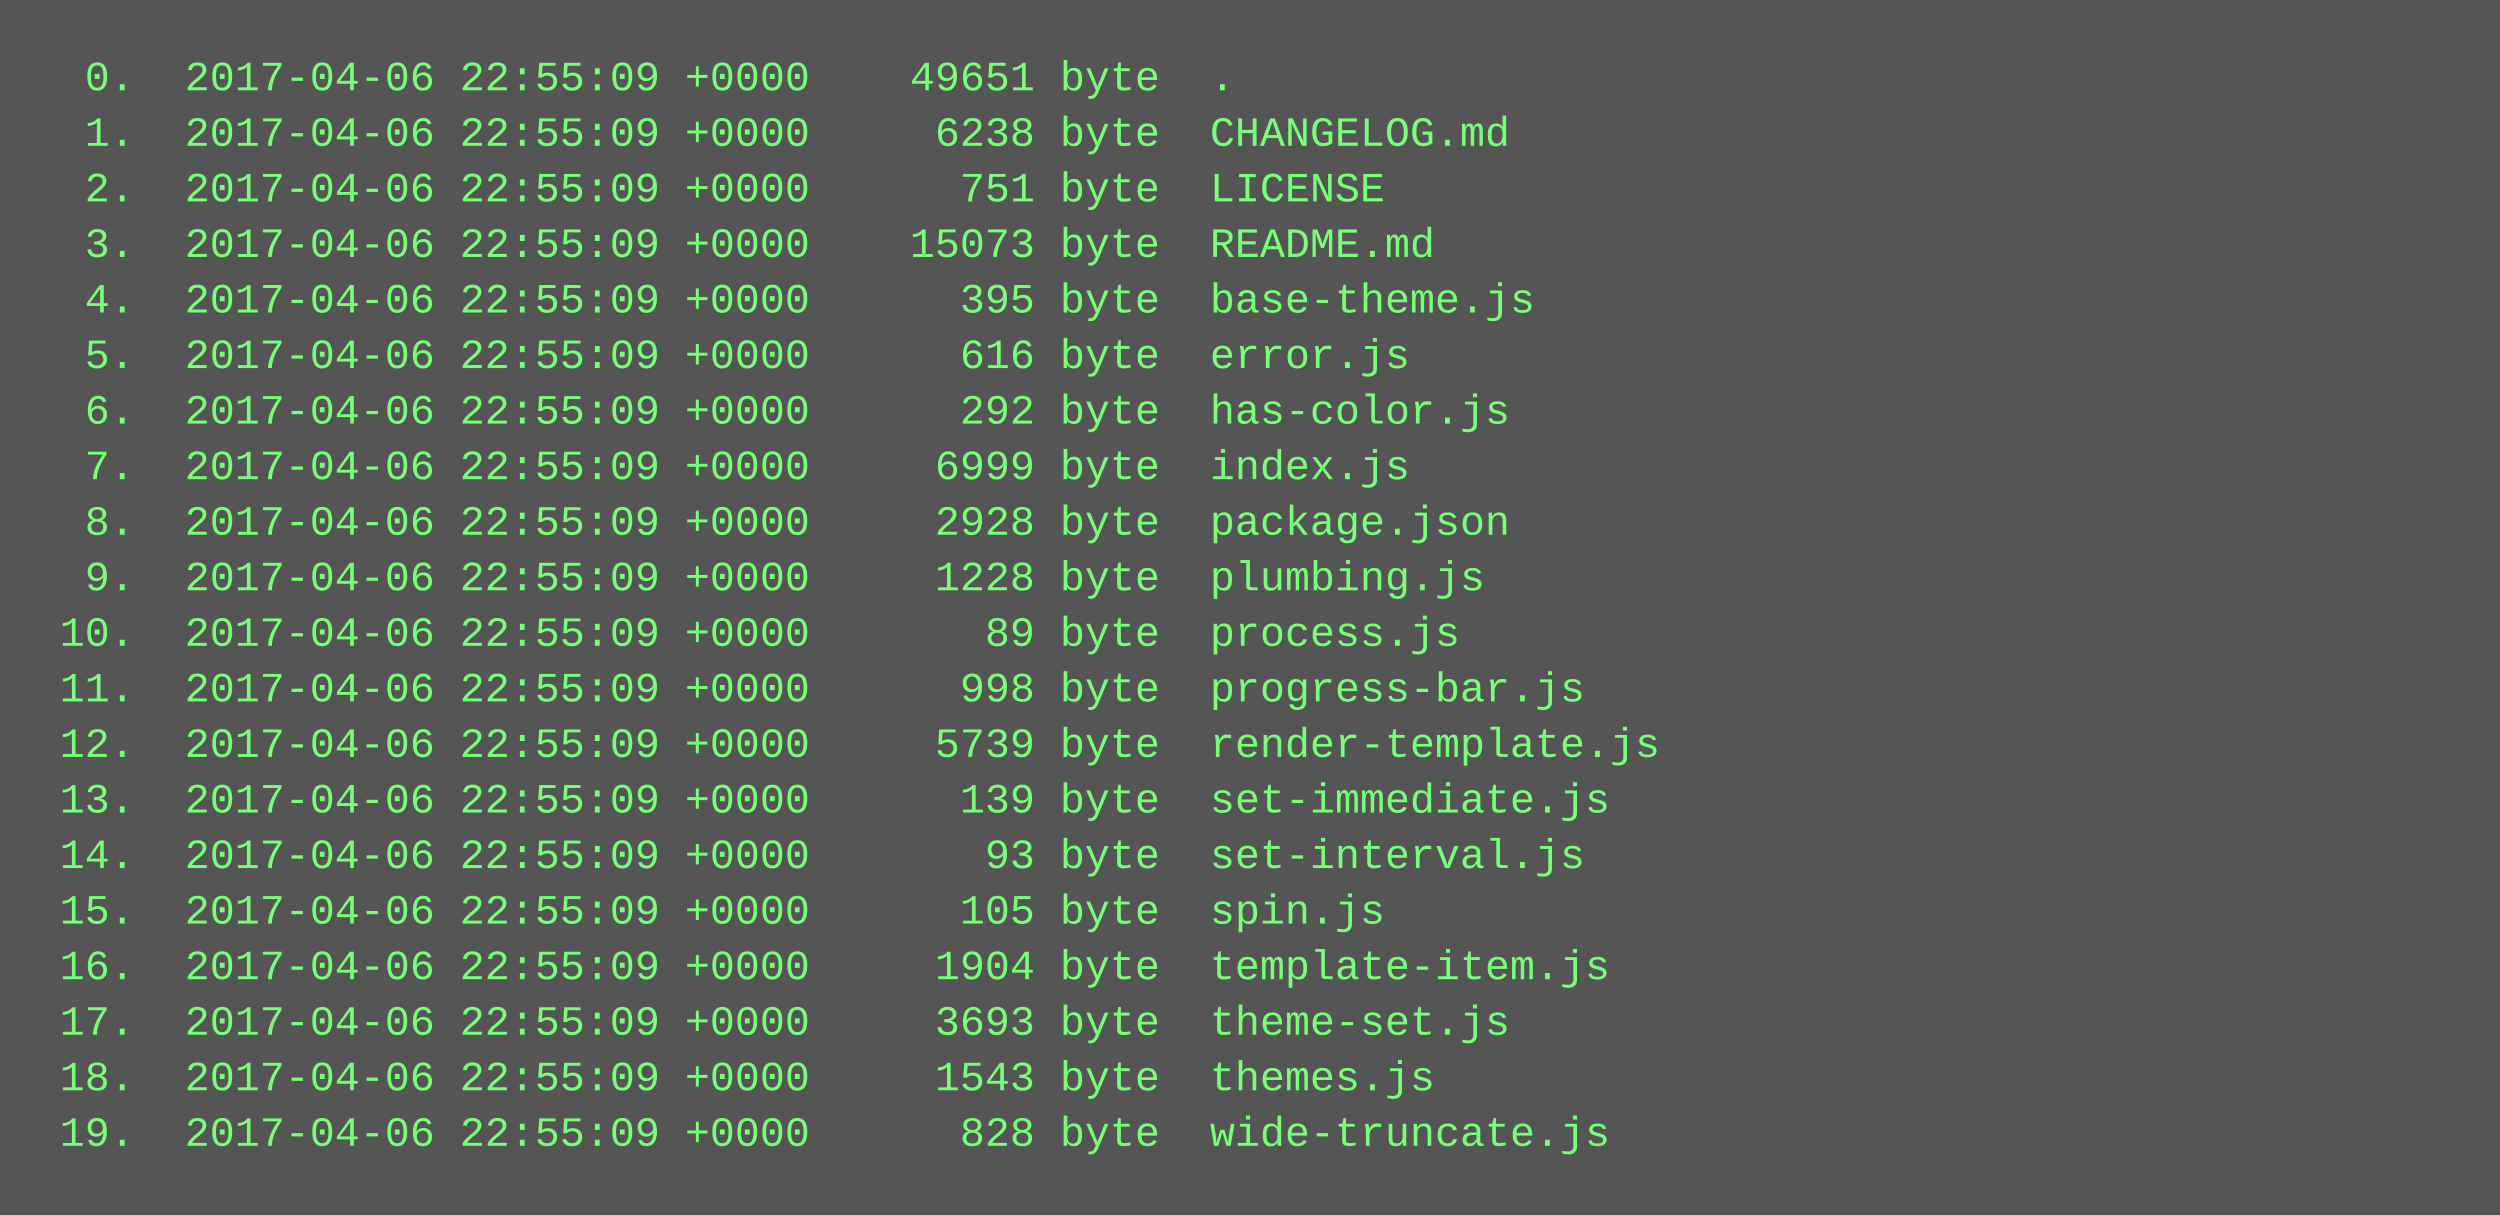
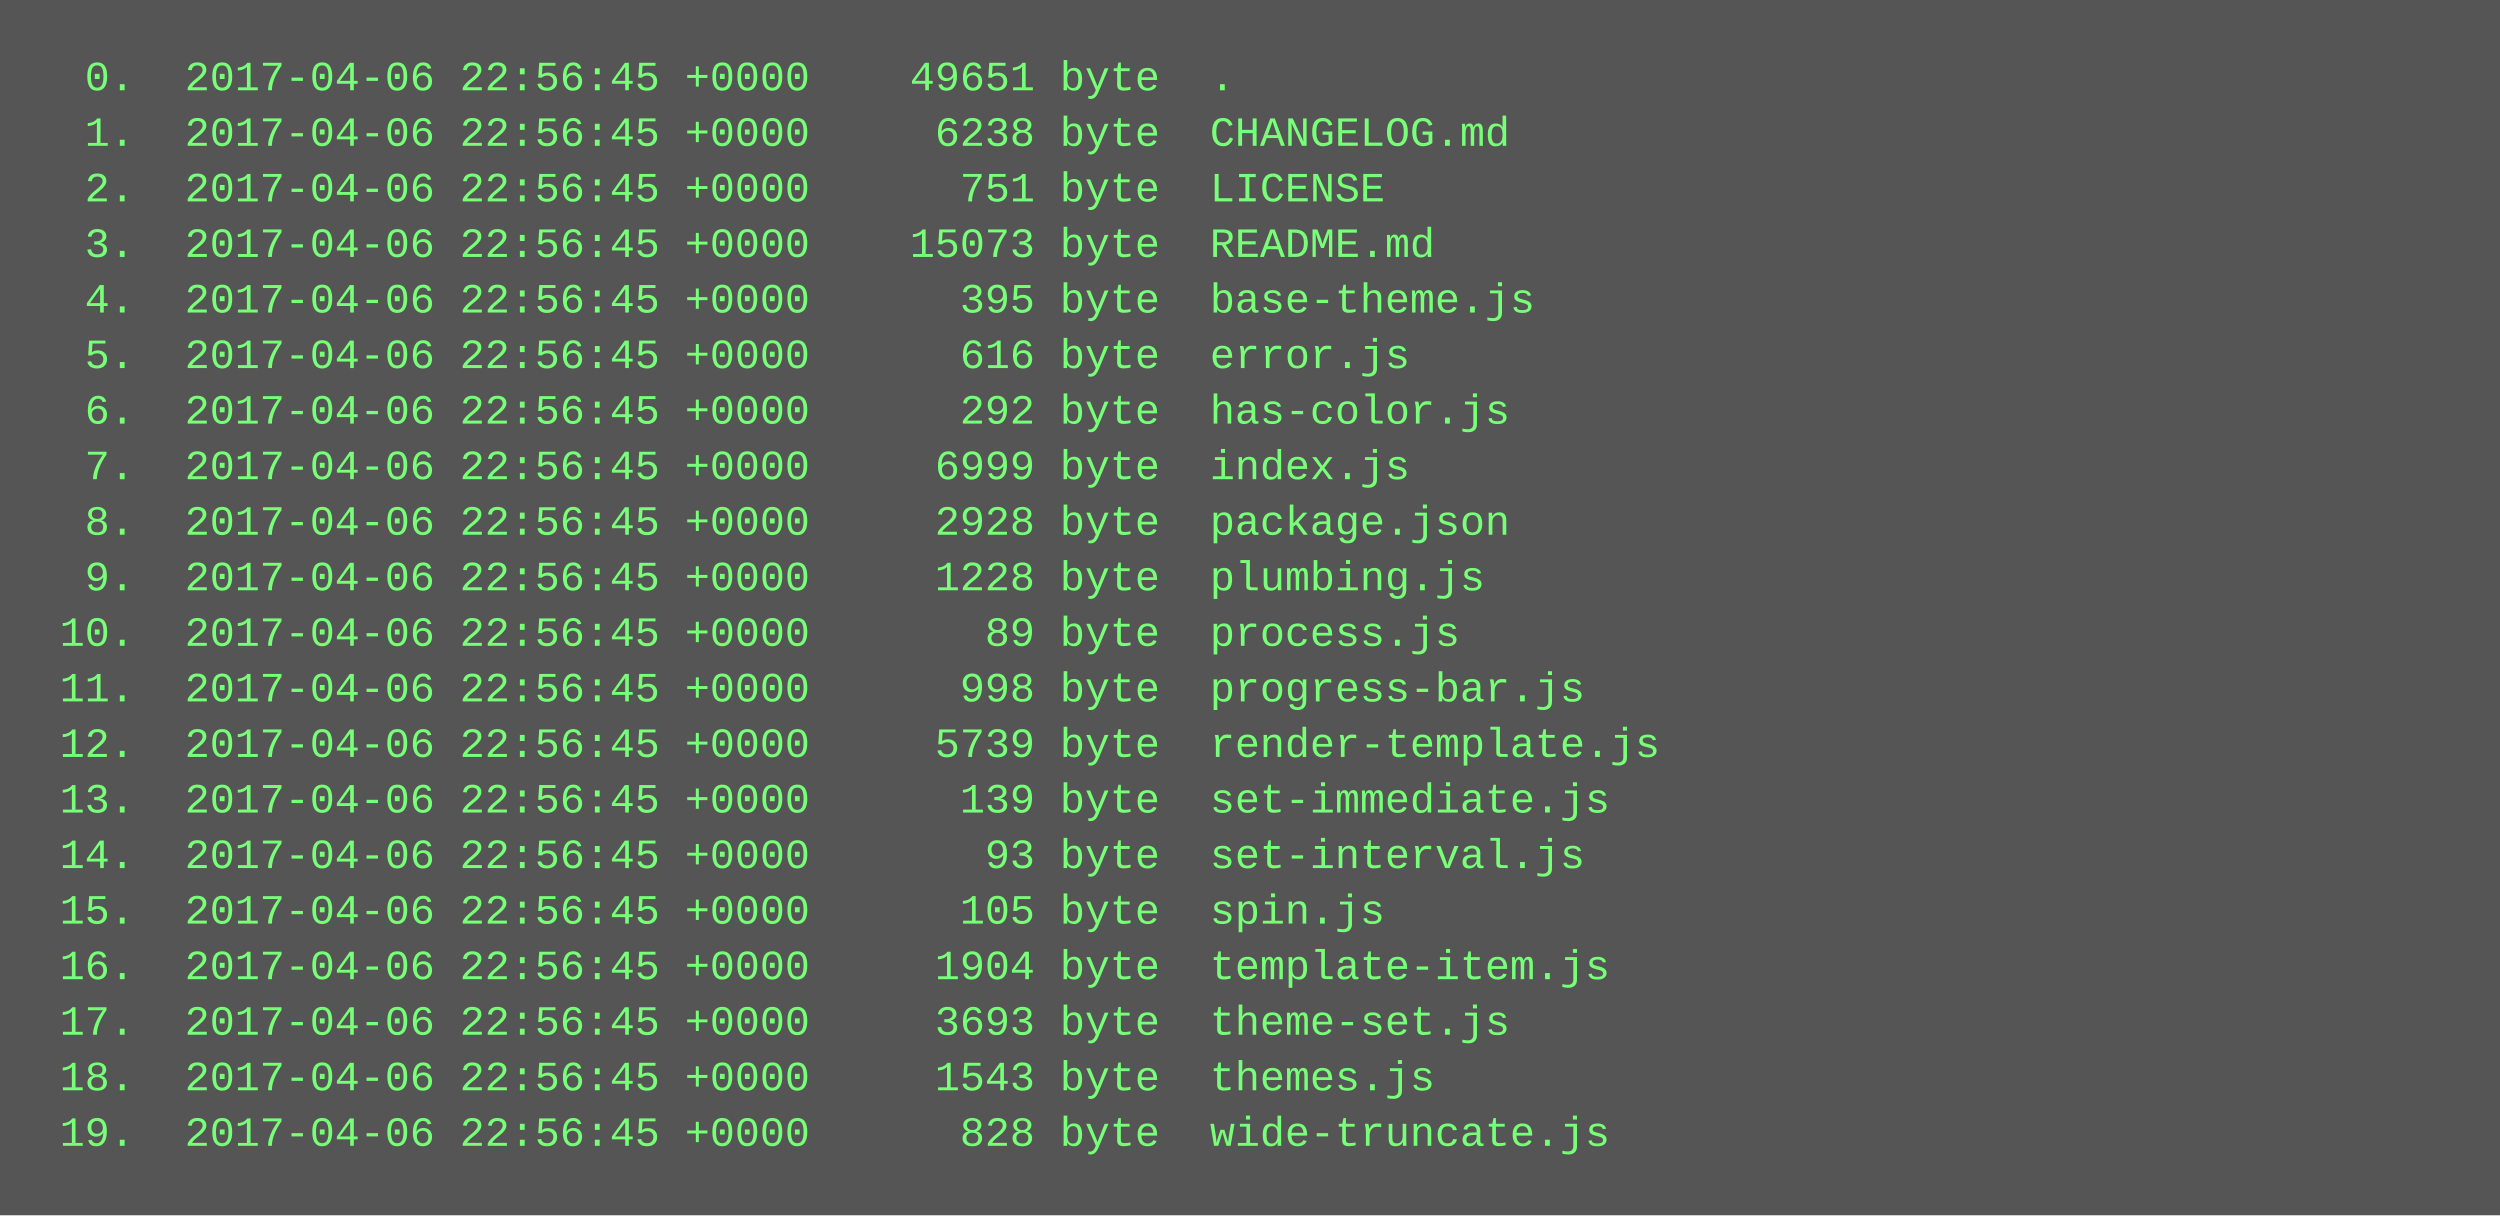
<svg xmlns="http://www.w3.org/2000/svg" height="350" width="720">
  <rect height="350" fill="#555" width="720" />
  <text fill="#7f7" font-family="Courier New" font-size="12" xml:space="preserve">
-     <tspan x="10" y="26">  0.  2017-04-06 22:55:09 +0000    49651 byte  .</tspan>
-     <tspan x="10" y="42">  1.  2017-04-06 22:55:09 +0000     6238 byte  CHANGELOG.md</tspan>
-     <tspan x="10" y="58">  2.  2017-04-06 22:55:09 +0000      751 byte  LICENSE</tspan>
-     <tspan x="10" y="74">  3.  2017-04-06 22:55:09 +0000    15073 byte  README.md</tspan>
-     <tspan x="10" y="90">  4.  2017-04-06 22:55:09 +0000      395 byte  base-theme.js</tspan>
-     <tspan x="10" y="106">  5.  2017-04-06 22:55:09 +0000      616 byte  error.js</tspan>
-     <tspan x="10" y="122">  6.  2017-04-06 22:55:09 +0000      292 byte  has-color.js</tspan>
-     <tspan x="10" y="138">  7.  2017-04-06 22:55:09 +0000     6999 byte  index.js</tspan>
-     <tspan x="10" y="154">  8.  2017-04-06 22:55:09 +0000     2928 byte  package.json</tspan>
-     <tspan x="10" y="170">  9.  2017-04-06 22:55:09 +0000     1228 byte  plumbing.js</tspan>
-     <tspan x="10" y="186"> 10.  2017-04-06 22:55:09 +0000       89 byte  process.js</tspan>
-     <tspan x="10" y="202"> 11.  2017-04-06 22:55:09 +0000      998 byte  progress-bar.js</tspan>
-     <tspan x="10" y="218"> 12.  2017-04-06 22:55:09 +0000     5739 byte  render-template.js</tspan>
-     <tspan x="10" y="234"> 13.  2017-04-06 22:55:09 +0000      139 byte  set-immediate.js</tspan>
-     <tspan x="10" y="250"> 14.  2017-04-06 22:55:09 +0000       93 byte  set-interval.js</tspan>
-     <tspan x="10" y="266"> 15.  2017-04-06 22:55:09 +0000      105 byte  spin.js</tspan>
-     <tspan x="10" y="282"> 16.  2017-04-06 22:55:09 +0000     1904 byte  template-item.js</tspan>
-     <tspan x="10" y="298"> 17.  2017-04-06 22:55:09 +0000     3693 byte  theme-set.js</tspan>
-     <tspan x="10" y="314"> 18.  2017-04-06 22:55:09 +0000     1543 byte  themes.js</tspan>
-     <tspan x="10" y="330"> 19.  2017-04-06 22:55:09 +0000      828 byte  wide-truncate.js</tspan>
+     <tspan x="10" y="26">  0.  2017-04-06 22:56:45 +0000    49651 byte  .</tspan>
+     <tspan x="10" y="42">  1.  2017-04-06 22:56:45 +0000     6238 byte  CHANGELOG.md</tspan>
+     <tspan x="10" y="58">  2.  2017-04-06 22:56:45 +0000      751 byte  LICENSE</tspan>
+     <tspan x="10" y="74">  3.  2017-04-06 22:56:45 +0000    15073 byte  README.md</tspan>
+     <tspan x="10" y="90">  4.  2017-04-06 22:56:45 +0000      395 byte  base-theme.js</tspan>
+     <tspan x="10" y="106">  5.  2017-04-06 22:56:45 +0000      616 byte  error.js</tspan>
+     <tspan x="10" y="122">  6.  2017-04-06 22:56:45 +0000      292 byte  has-color.js</tspan>
+     <tspan x="10" y="138">  7.  2017-04-06 22:56:45 +0000     6999 byte  index.js</tspan>
+     <tspan x="10" y="154">  8.  2017-04-06 22:56:45 +0000     2928 byte  package.json</tspan>
+     <tspan x="10" y="170">  9.  2017-04-06 22:56:45 +0000     1228 byte  plumbing.js</tspan>
+     <tspan x="10" y="186"> 10.  2017-04-06 22:56:45 +0000       89 byte  process.js</tspan>
+     <tspan x="10" y="202"> 11.  2017-04-06 22:56:45 +0000      998 byte  progress-bar.js</tspan>
+     <tspan x="10" y="218"> 12.  2017-04-06 22:56:45 +0000     5739 byte  render-template.js</tspan>
+     <tspan x="10" y="234"> 13.  2017-04-06 22:56:45 +0000      139 byte  set-immediate.js</tspan>
+     <tspan x="10" y="250"> 14.  2017-04-06 22:56:45 +0000       93 byte  set-interval.js</tspan>
+     <tspan x="10" y="266"> 15.  2017-04-06 22:56:45 +0000      105 byte  spin.js</tspan>
+     <tspan x="10" y="282"> 16.  2017-04-06 22:56:45 +0000     1904 byte  template-item.js</tspan>
+     <tspan x="10" y="298"> 17.  2017-04-06 22:56:45 +0000     3693 byte  theme-set.js</tspan>
+     <tspan x="10" y="314"> 18.  2017-04-06 22:56:45 +0000     1543 byte  themes.js</tspan>
+     <tspan x="10" y="330"> 19.  2017-04-06 22:56:45 +0000      828 byte  wide-truncate.js</tspan>
  </text>
</svg>
